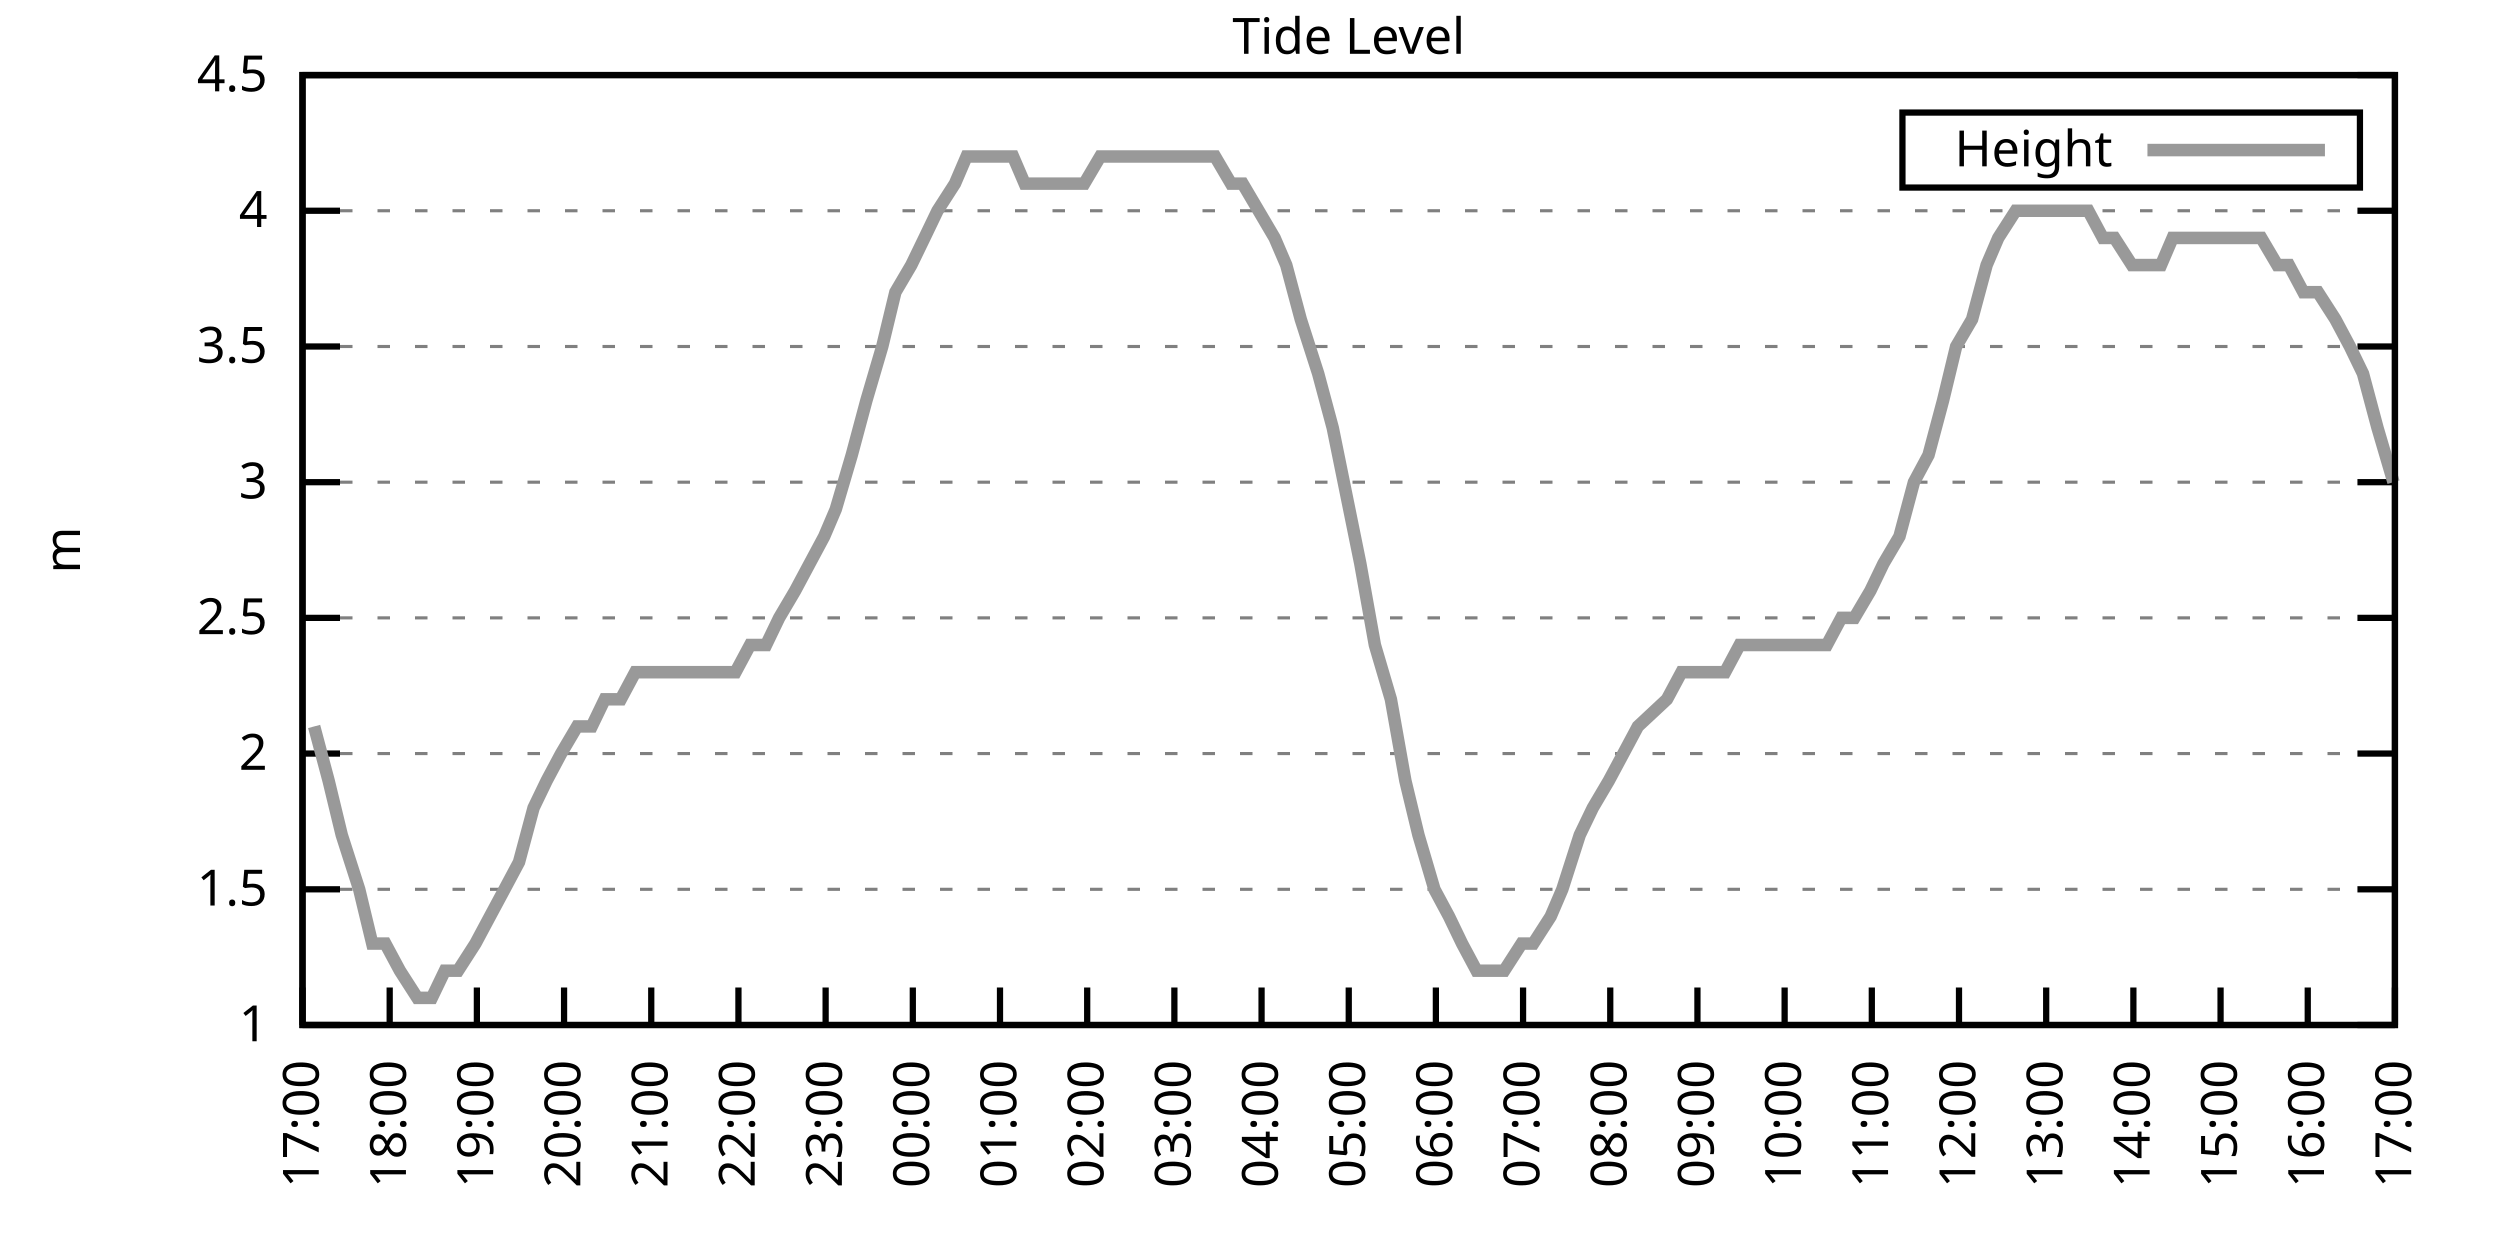
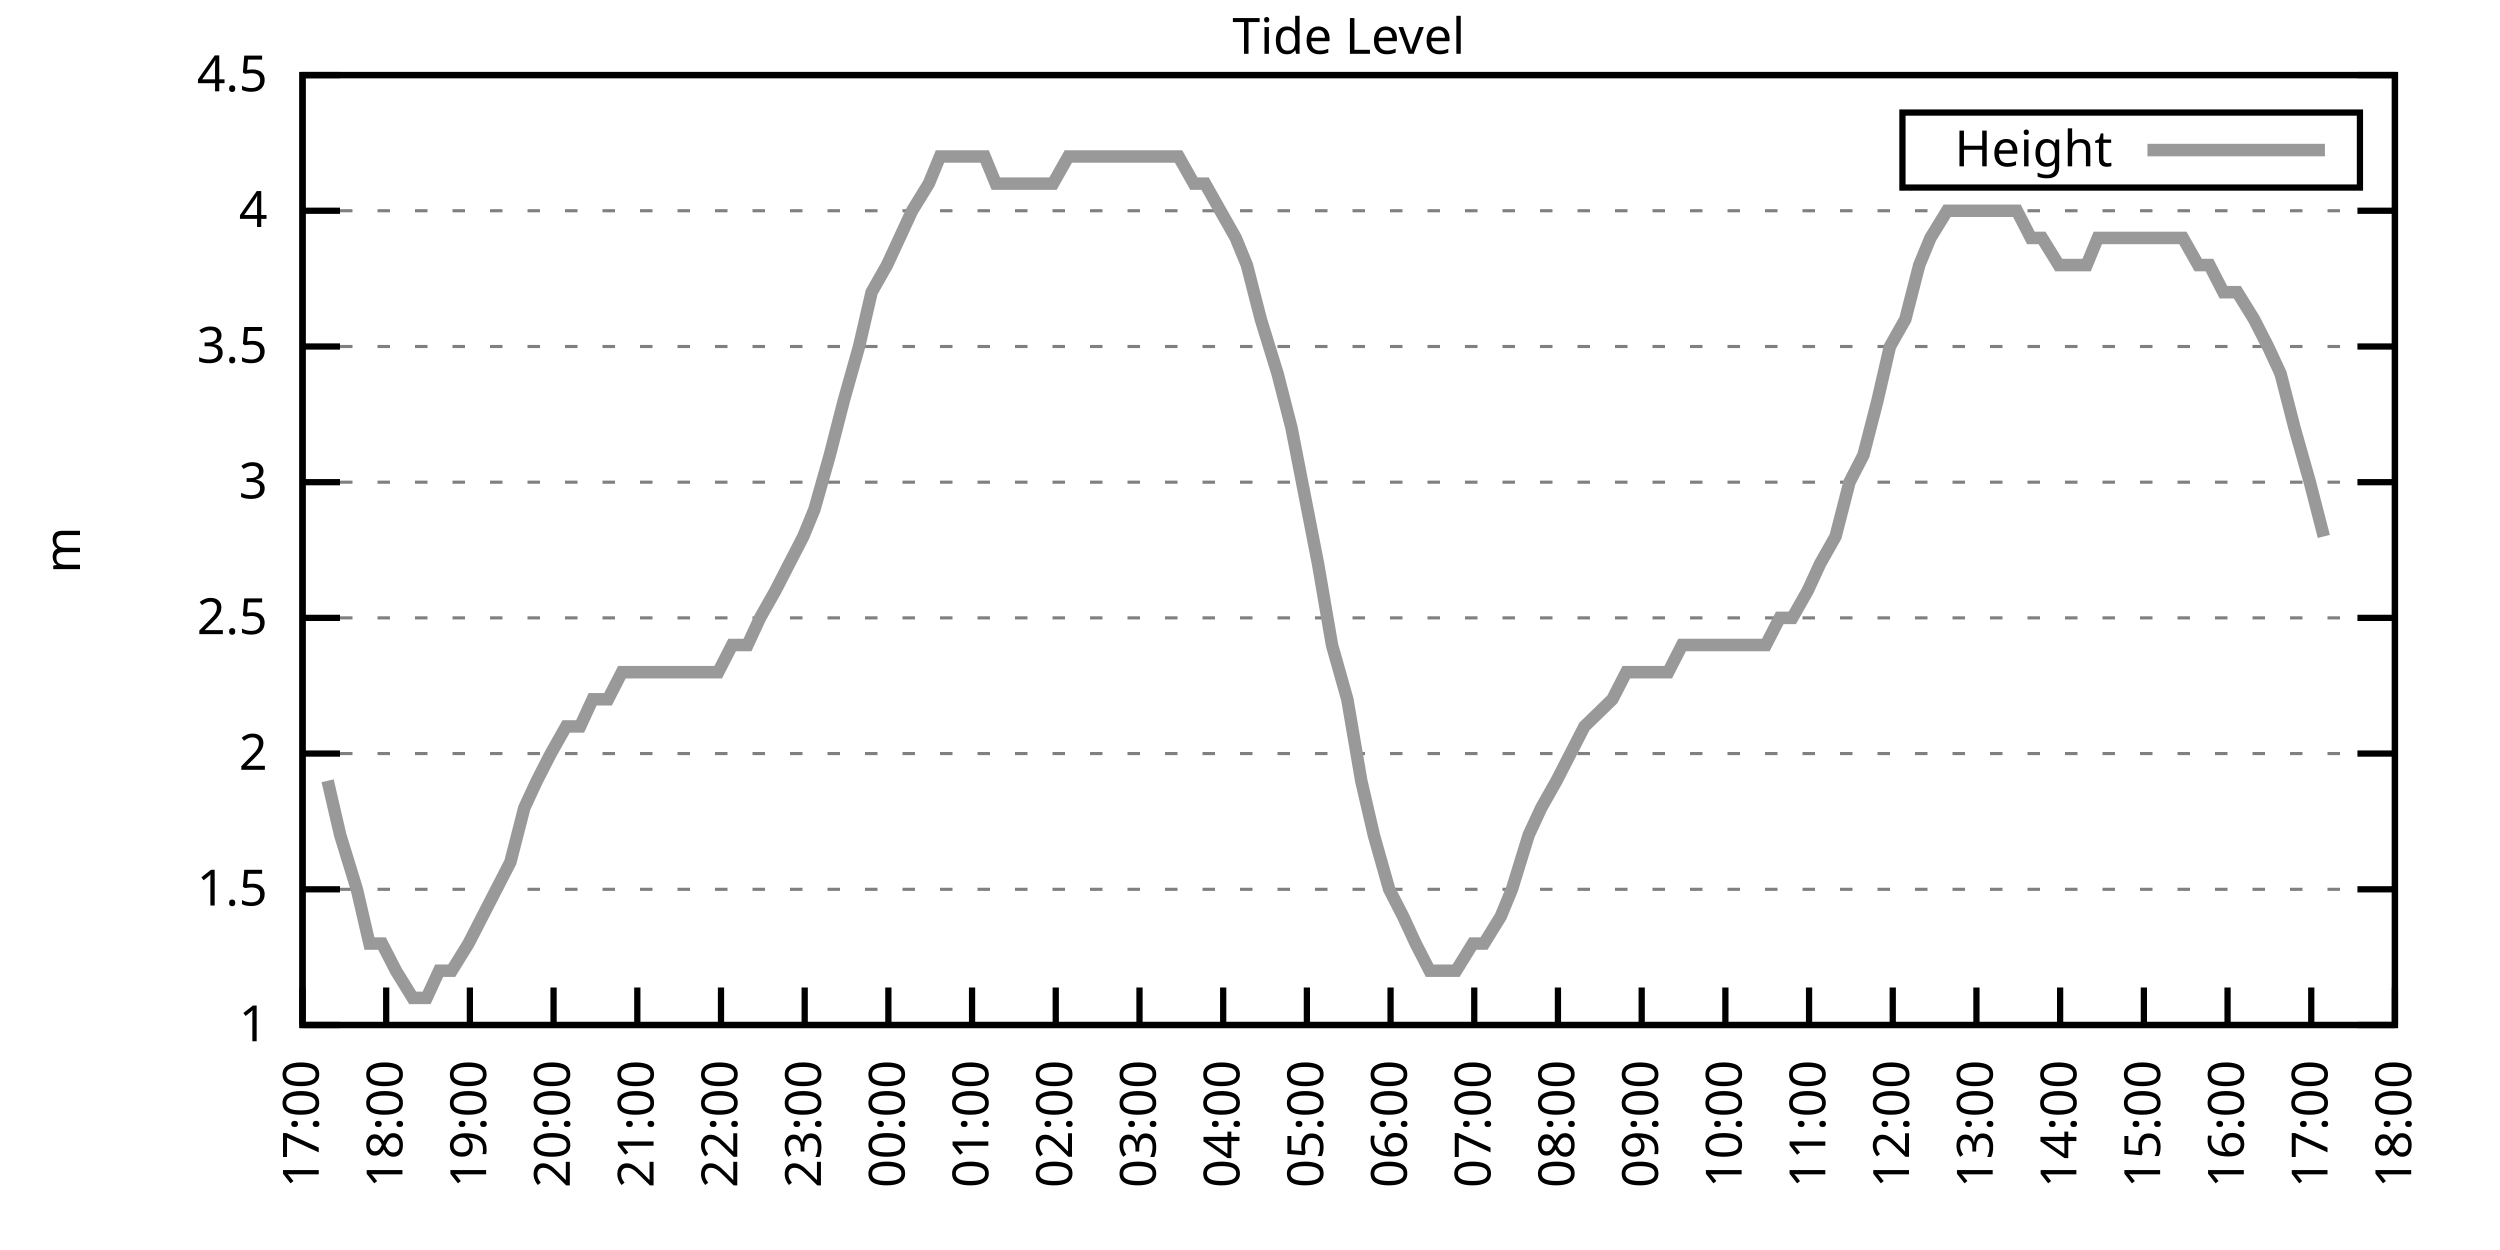
<svg xmlns="http://www.w3.org/2000/svg" xmlns:xlink="http://www.w3.org/1999/xlink" width="400" height="200" viewBox="0 0 400 200">
  <g id="gnuplot_canvas">
    <rect x="0" y="0" width="400" height="200" fill="none" />
    <defs>
      <circle id="gpDot" r="0.5" stroke-width="0.5" stroke="currentColor" />
      <path id="gpPt0" stroke-width="0.333" stroke="currentColor" d="M-1,0 h2 M0,-1 v2" />
      <path id="gpPt1" stroke-width="0.333" stroke="currentColor" d="M-1,-1 L1,1 M1,-1 L-1,1" />
      <path id="gpPt2" stroke-width="0.333" stroke="currentColor" d="M-1,0 L1,0 M0,-1 L0,1 M-1,-1 L1,1 M-1,1 L1,-1" />
      <rect id="gpPt3" stroke-width="0.333" stroke="currentColor" x="-1" y="-1" width="2" height="2" />
      <rect id="gpPt4" stroke-width="0.333" stroke="currentColor" fill="currentColor" x="-1" y="-1" width="2" height="2" />
      <circle id="gpPt5" stroke-width="0.333" stroke="currentColor" cx="0" cy="0" r="1" />
      <use xlink:href="#gpPt5" id="gpPt6" fill="currentColor" stroke="none" />
      <path id="gpPt7" stroke-width="0.333" stroke="currentColor" d="M0,-1.33 L-1.33,0.67 L1.33,0.67 z" />
      <use xlink:href="#gpPt7" id="gpPt8" fill="currentColor" stroke="none" />
      <use xlink:href="#gpPt7" id="gpPt9" stroke="currentColor" transform="rotate(180)" />
      <use xlink:href="#gpPt9" id="gpPt10" fill="currentColor" stroke="none" />
      <use xlink:href="#gpPt3" id="gpPt11" stroke="currentColor" transform="rotate(45)" />
      <use xlink:href="#gpPt11" id="gpPt12" fill="currentColor" stroke="none" />
      <path id="gpPt13" stroke-width="0.333" stroke="currentColor" d="M0,1.330 L1.265,0.411 L0.782,-1.067 L-0.782,-1.076 L-1.265,0.411 z" />
      <use xlink:href="#gpPt13" id="gpPt14" fill="currentColor" stroke="none" />
      <filter id="textbox" filterUnits="objectBoundingBox" x="0" y="0" height="1" width="1">
        <feFlood flood-color="white" flood-opacity="1" result="bgnd" />
        <feComposite in="SourceGraphic" in2="bgnd" operator="atop" />
      </filter>
      <filter id="greybox" filterUnits="objectBoundingBox" x="0" y="0" height="1" width="1">
        <feFlood flood-color="lightgrey" flood-opacity="1" result="grey" />
        <feComposite in="SourceGraphic" in2="grey" operator="atop" />
      </filter>
    </defs>
    <g fill="none" color="white" stroke="currentColor" stroke-width="1.00" stroke-linecap="butt" stroke-linejoin="miter">
</g>
    <g fill="none" color="black" stroke="currentColor" stroke-width="1.00" stroke-linecap="butt" stroke-linejoin="miter">
      <g stroke="none" shape-rendering="crispEdges">
        <polygon fill="rgb(255, 255, 255)" points="48.40,164.00 383.18,164.00 383.18,12.02 48.40,12.02 " />
      </g>
    </g>
    <g fill="none" color="black" stroke="currentColor" stroke-width="1.00" stroke-linecap="butt" stroke-linejoin="miter">
</g>
    <g fill="none" color="black" stroke="black" stroke-width="0.50" stroke-linecap="butt" stroke-linejoin="miter">
</g>
    <g fill="none" color="gray" stroke="currentColor" stroke-width="0.50" stroke-linecap="butt" stroke-linejoin="miter">
      <path stroke="gray" stroke-dasharray="2,4" class="gridline" d="M48.40,164.00 L383.19,164.00  " />
    </g>
    <g fill="none" color="gray" stroke="gray" stroke-width="1.00" stroke-linecap="butt" stroke-linejoin="miter">
</g>
    <g fill="none" color="black" stroke="currentColor" stroke-width="1.00" stroke-linecap="butt" stroke-linejoin="miter">
      <path stroke="black" d="M48.40,164.00 L54.40,164.00 M383.19,164.00 L377.19,164.00  " />
      <g transform="translate(42.80,166.60)" stroke="none" fill="black" font-family="Sans" font-size="8.00" text-anchor="end">
        <text>
          <tspan font-family="Sans"> 1</tspan>
        </text>
      </g>
    </g>
    <g fill="none" color="black" stroke="currentColor" stroke-width="1.00" stroke-linecap="butt" stroke-linejoin="miter">
</g>
    <g fill="none" color="black" stroke="black" stroke-width="0.50" stroke-linecap="butt" stroke-linejoin="miter">
</g>
    <g fill="none" color="gray" stroke="currentColor" stroke-width="0.50" stroke-linecap="butt" stroke-linejoin="miter">
      <path stroke="gray" stroke-dasharray="2,4" class="gridline" d="M48.40,142.29 L383.19,142.29  " />
    </g>
    <g fill="none" color="gray" stroke="gray" stroke-width="1.00" stroke-linecap="butt" stroke-linejoin="miter">
</g>
    <g fill="none" color="black" stroke="currentColor" stroke-width="1.00" stroke-linecap="butt" stroke-linejoin="miter">
      <path stroke="black" d="M48.40,142.29 L54.40,142.29 M383.19,142.29 L377.19,142.29  " />
      <g transform="translate(42.80,144.89)" stroke="none" fill="black" font-family="Sans" font-size="8.00" text-anchor="end">
        <text>
          <tspan font-family="Sans"> 1.5</tspan>
        </text>
      </g>
    </g>
    <g fill="none" color="black" stroke="currentColor" stroke-width="1.00" stroke-linecap="butt" stroke-linejoin="miter">
</g>
    <g fill="none" color="black" stroke="black" stroke-width="0.50" stroke-linecap="butt" stroke-linejoin="miter">
</g>
    <g fill="none" color="gray" stroke="currentColor" stroke-width="0.50" stroke-linecap="butt" stroke-linejoin="miter">
      <path stroke="gray" stroke-dasharray="2,4" class="gridline" d="M48.40,120.57 L383.19,120.57  " />
    </g>
    <g fill="none" color="gray" stroke="gray" stroke-width="1.00" stroke-linecap="butt" stroke-linejoin="miter">
</g>
    <g fill="none" color="black" stroke="currentColor" stroke-width="1.00" stroke-linecap="butt" stroke-linejoin="miter">
      <path stroke="black" d="M48.40,120.57 L54.40,120.57 M383.19,120.57 L377.19,120.57  " />
      <g transform="translate(42.80,123.17)" stroke="none" fill="black" font-family="Sans" font-size="8.00" text-anchor="end">
        <text>
          <tspan font-family="Sans"> 2</tspan>
        </text>
      </g>
    </g>
    <g fill="none" color="black" stroke="currentColor" stroke-width="1.00" stroke-linecap="butt" stroke-linejoin="miter">
</g>
    <g fill="none" color="black" stroke="black" stroke-width="0.50" stroke-linecap="butt" stroke-linejoin="miter">
</g>
    <g fill="none" color="gray" stroke="currentColor" stroke-width="0.50" stroke-linecap="butt" stroke-linejoin="miter">
      <path stroke="gray" stroke-dasharray="2,4" class="gridline" d="M48.40,98.86 L383.19,98.86  " />
    </g>
    <g fill="none" color="gray" stroke="gray" stroke-width="1.00" stroke-linecap="butt" stroke-linejoin="miter">
</g>
    <g fill="none" color="black" stroke="currentColor" stroke-width="1.00" stroke-linecap="butt" stroke-linejoin="miter">
      <path stroke="black" d="M48.40,98.86 L54.40,98.86 M383.19,98.86 L377.19,98.86  " />
      <g transform="translate(42.80,101.46)" stroke="none" fill="black" font-family="Sans" font-size="8.00" text-anchor="end">
        <text>
          <tspan font-family="Sans"> 2.5</tspan>
        </text>
      </g>
    </g>
    <g fill="none" color="black" stroke="currentColor" stroke-width="1.00" stroke-linecap="butt" stroke-linejoin="miter">
</g>
    <g fill="none" color="black" stroke="black" stroke-width="0.50" stroke-linecap="butt" stroke-linejoin="miter">
</g>
    <g fill="none" color="gray" stroke="currentColor" stroke-width="0.50" stroke-linecap="butt" stroke-linejoin="miter">
      <path stroke="gray" stroke-dasharray="2,4" class="gridline" d="M48.40,77.15 L383.19,77.15  " />
    </g>
    <g fill="none" color="gray" stroke="gray" stroke-width="1.00" stroke-linecap="butt" stroke-linejoin="miter">
</g>
    <g fill="none" color="black" stroke="currentColor" stroke-width="1.00" stroke-linecap="butt" stroke-linejoin="miter">
      <path stroke="black" d="M48.40,77.15 L54.40,77.15 M383.19,77.15 L377.19,77.15  " />
      <g transform="translate(42.80,79.75)" stroke="none" fill="black" font-family="Sans" font-size="8.00" text-anchor="end">
        <text>
          <tspan font-family="Sans"> 3</tspan>
        </text>
      </g>
    </g>
    <g fill="none" color="black" stroke="currentColor" stroke-width="1.00" stroke-linecap="butt" stroke-linejoin="miter">
</g>
    <g fill="none" color="black" stroke="black" stroke-width="0.50" stroke-linecap="butt" stroke-linejoin="miter">
</g>
    <g fill="none" color="gray" stroke="currentColor" stroke-width="0.50" stroke-linecap="butt" stroke-linejoin="miter">
      <path stroke="gray" stroke-dasharray="2,4" class="gridline" d="M48.40,55.44 L383.19,55.44  " />
    </g>
    <g fill="none" color="gray" stroke="gray" stroke-width="1.00" stroke-linecap="butt" stroke-linejoin="miter">
</g>
    <g fill="none" color="black" stroke="currentColor" stroke-width="1.00" stroke-linecap="butt" stroke-linejoin="miter">
      <path stroke="black" d="M48.40,55.44 L54.40,55.44 M383.19,55.44 L377.19,55.44  " />
      <g transform="translate(42.80,58.04)" stroke="none" fill="black" font-family="Sans" font-size="8.00" text-anchor="end">
        <text>
          <tspan font-family="Sans"> 3.5</tspan>
        </text>
      </g>
    </g>
    <g fill="none" color="black" stroke="currentColor" stroke-width="1.00" stroke-linecap="butt" stroke-linejoin="miter">
</g>
    <g fill="none" color="black" stroke="black" stroke-width="0.50" stroke-linecap="butt" stroke-linejoin="miter">
</g>
    <g fill="none" color="gray" stroke="currentColor" stroke-width="0.50" stroke-linecap="butt" stroke-linejoin="miter">
      <path stroke="gray" stroke-dasharray="2,4" class="gridline" d="M48.40,33.72 L383.19,33.72  " />
    </g>
    <g fill="none" color="gray" stroke="gray" stroke-width="1.00" stroke-linecap="butt" stroke-linejoin="miter">
</g>
    <g fill="none" color="black" stroke="currentColor" stroke-width="1.00" stroke-linecap="butt" stroke-linejoin="miter">
      <path stroke="black" d="M48.40,33.72 L54.40,33.72 M383.19,33.72 L377.19,33.72  " />
      <g transform="translate(42.80,36.32)" stroke="none" fill="black" font-family="Sans" font-size="8.00" text-anchor="end">
        <text>
          <tspan font-family="Sans"> 4</tspan>
        </text>
      </g>
    </g>
    <g fill="none" color="black" stroke="currentColor" stroke-width="1.00" stroke-linecap="butt" stroke-linejoin="miter">
</g>
    <g fill="none" color="black" stroke="black" stroke-width="0.50" stroke-linecap="butt" stroke-linejoin="miter">
</g>
    <g fill="none" color="gray" stroke="currentColor" stroke-width="0.50" stroke-linecap="butt" stroke-linejoin="miter">
      <path stroke="gray" stroke-dasharray="2,4" class="gridline" d="M48.40,12.01 L383.19,12.01  " />
    </g>
    <g fill="none" color="gray" stroke="gray" stroke-width="1.00" stroke-linecap="butt" stroke-linejoin="miter">
</g>
    <g fill="none" color="black" stroke="currentColor" stroke-width="1.00" stroke-linecap="butt" stroke-linejoin="miter">
      <path stroke="black" d="M48.40,12.01 L54.40,12.01 M383.19,12.01 L377.19,12.01  " />
      <g transform="translate(42.80,14.61)" stroke="none" fill="black" font-family="Sans" font-size="8.00" text-anchor="end">
        <text>
          <tspan font-family="Sans"> 4.5</tspan>
        </text>
      </g>
    </g>
    <g fill="none" color="black" stroke="currentColor" stroke-width="1.00" stroke-linecap="butt" stroke-linejoin="miter">
      <path stroke="black" d="M48.40,164.00 L48.40,158.00  " />
      <g transform="translate(51.00,169.60) rotate(270.00)" stroke="none" fill="black" font-family="Sans" font-size="8.00" text-anchor="end">
        <text>
          <tspan font-family="Sans">17:00</tspan>
        </text>
      </g>
    </g>
    <g fill="none" color="black" stroke="currentColor" stroke-width="1.00" stroke-linecap="butt" stroke-linejoin="miter">
-       <path stroke="black" d="M62.35,164.00 L62.35,158.00  " />
-       <g transform="translate(64.95,169.60) rotate(270.00)" stroke="none" fill="black" font-family="Sans" font-size="8.00" text-anchor="end">
+       <path stroke="black" d="M61.79,164.00 L61.79,158.00  " />
+       <g transform="translate(64.39,169.60) rotate(270.00)" stroke="none" fill="black" font-family="Sans" font-size="8.00" text-anchor="end">
        <text>
          <tspan font-family="Sans">18:00</tspan>
        </text>
      </g>
    </g>
    <g fill="none" color="black" stroke="currentColor" stroke-width="1.00" stroke-linecap="butt" stroke-linejoin="miter">
-       <path stroke="black" d="M76.30,164.00 L76.30,158.00  " />
-       <g transform="translate(78.90,169.60) rotate(270.00)" stroke="none" fill="black" font-family="Sans" font-size="8.00" text-anchor="end">
+       <path stroke="black" d="M75.18,164.00 L75.18,158.00  " />
+       <g transform="translate(77.78,169.60) rotate(270.00)" stroke="none" fill="black" font-family="Sans" font-size="8.00" text-anchor="end">
        <text>
          <tspan font-family="Sans">19:00</tspan>
        </text>
      </g>
    </g>
    <g fill="none" color="black" stroke="currentColor" stroke-width="1.00" stroke-linecap="butt" stroke-linejoin="miter">
-       <path stroke="black" d="M90.25,164.00 L90.25,158.00  " />
-       <g transform="translate(92.85,169.60) rotate(270.00)" stroke="none" fill="black" font-family="Sans" font-size="8.00" text-anchor="end">
+       <path stroke="black" d="M88.57,164.00 L88.57,158.00  " />
+       <g transform="translate(91.17,169.60) rotate(270.00)" stroke="none" fill="black" font-family="Sans" font-size="8.00" text-anchor="end">
        <text>
          <tspan font-family="Sans">20:00</tspan>
        </text>
      </g>
    </g>
    <g fill="none" color="black" stroke="currentColor" stroke-width="1.00" stroke-linecap="butt" stroke-linejoin="miter">
-       <path stroke="black" d="M104.20,164.00 L104.20,158.00  " />
-       <g transform="translate(106.80,169.60) rotate(270.00)" stroke="none" fill="black" font-family="Sans" font-size="8.00" text-anchor="end">
+       <path stroke="black" d="M101.97,164.00 L101.97,158.00  " />
+       <g transform="translate(104.57,169.60) rotate(270.00)" stroke="none" fill="black" font-family="Sans" font-size="8.00" text-anchor="end">
        <text>
          <tspan font-family="Sans">21:00</tspan>
        </text>
      </g>
    </g>
    <g fill="none" color="black" stroke="currentColor" stroke-width="1.00" stroke-linecap="butt" stroke-linejoin="miter">
-       <path stroke="black" d="M118.15,164.00 L118.15,158.00  " />
-       <g transform="translate(120.75,169.60) rotate(270.00)" stroke="none" fill="black" font-family="Sans" font-size="8.00" text-anchor="end">
+       <path stroke="black" d="M115.36,164.00 L115.36,158.00  " />
+       <g transform="translate(117.96,169.60) rotate(270.00)" stroke="none" fill="black" font-family="Sans" font-size="8.00" text-anchor="end">
        <text>
          <tspan font-family="Sans">22:00</tspan>
        </text>
      </g>
    </g>
    <g fill="none" color="black" stroke="currentColor" stroke-width="1.00" stroke-linecap="butt" stroke-linejoin="miter">
-       <path stroke="black" d="M132.10,164.00 L132.10,158.00  " />
-       <g transform="translate(134.70,169.60) rotate(270.00)" stroke="none" fill="black" font-family="Sans" font-size="8.00" text-anchor="end">
+       <path stroke="black" d="M128.75,164.00 L128.75,158.00  " />
+       <g transform="translate(131.35,169.60) rotate(270.00)" stroke="none" fill="black" font-family="Sans" font-size="8.00" text-anchor="end">
        <text>
          <tspan font-family="Sans">23:00</tspan>
        </text>
      </g>
    </g>
    <g fill="none" color="black" stroke="currentColor" stroke-width="1.00" stroke-linecap="butt" stroke-linejoin="miter">
-       <path stroke="black" d="M146.05,164.00 L146.05,158.00  " />
-       <g transform="translate(148.65,169.60) rotate(270.00)" stroke="none" fill="black" font-family="Sans" font-size="8.00" text-anchor="end">
+       <path stroke="black" d="M142.14,164.00 L142.14,158.00  " />
+       <g transform="translate(144.74,169.60) rotate(270.00)" stroke="none" fill="black" font-family="Sans" font-size="8.00" text-anchor="end">
        <text>
          <tspan font-family="Sans">00:00</tspan>
        </text>
      </g>
    </g>
    <g fill="none" color="black" stroke="currentColor" stroke-width="1.00" stroke-linecap="butt" stroke-linejoin="miter">
-       <path stroke="black" d="M160.00,164.00 L160.00,158.00  " />
-       <g transform="translate(162.60,169.60) rotate(270.00)" stroke="none" fill="black" font-family="Sans" font-size="8.00" text-anchor="end">
+       <path stroke="black" d="M155.53,164.00 L155.53,158.00  " />
+       <g transform="translate(158.13,169.60) rotate(270.00)" stroke="none" fill="black" font-family="Sans" font-size="8.00" text-anchor="end">
        <text>
          <tspan font-family="Sans">01:00</tspan>
        </text>
      </g>
    </g>
    <g fill="none" color="black" stroke="currentColor" stroke-width="1.00" stroke-linecap="butt" stroke-linejoin="miter">
-       <path stroke="black" d="M173.95,164.00 L173.95,158.00  " />
-       <g transform="translate(176.55,169.60) rotate(270.00)" stroke="none" fill="black" font-family="Sans" font-size="8.00" text-anchor="end">
+       <path stroke="black" d="M168.92,164.00 L168.92,158.00  " />
+       <g transform="translate(171.52,169.60) rotate(270.00)" stroke="none" fill="black" font-family="Sans" font-size="8.00" text-anchor="end">
        <text>
          <tspan font-family="Sans">02:00</tspan>
        </text>
      </g>
    </g>
    <g fill="none" color="black" stroke="currentColor" stroke-width="1.00" stroke-linecap="butt" stroke-linejoin="miter">
-       <path stroke="black" d="M187.90,164.00 L187.90,158.00  " />
-       <g transform="translate(190.50,169.60) rotate(270.00)" stroke="none" fill="black" font-family="Sans" font-size="8.00" text-anchor="end">
+       <path stroke="black" d="M182.32,164.00 L182.32,158.00  " />
+       <g transform="translate(184.92,169.60) rotate(270.00)" stroke="none" fill="black" font-family="Sans" font-size="8.00" text-anchor="end">
        <text>
          <tspan font-family="Sans">03:00</tspan>
        </text>
      </g>
    </g>
    <g fill="none" color="black" stroke="currentColor" stroke-width="1.00" stroke-linecap="butt" stroke-linejoin="miter">
-       <path stroke="black" d="M201.85,164.00 L201.85,158.00  " />
-       <g transform="translate(204.45,169.60) rotate(270.00)" stroke="none" fill="black" font-family="Sans" font-size="8.00" text-anchor="end">
+       <path stroke="black" d="M195.71,164.00 L195.71,158.00  " />
+       <g transform="translate(198.31,169.60) rotate(270.00)" stroke="none" fill="black" font-family="Sans" font-size="8.00" text-anchor="end">
        <text>
          <tspan font-family="Sans">04:00</tspan>
        </text>
      </g>
    </g>
    <g fill="none" color="black" stroke="currentColor" stroke-width="1.00" stroke-linecap="butt" stroke-linejoin="miter">
-       <path stroke="black" d="M215.80,164.00 L215.80,158.00  " />
-       <g transform="translate(218.40,169.60) rotate(270.00)" stroke="none" fill="black" font-family="Sans" font-size="8.00" text-anchor="end">
+       <path stroke="black" d="M209.10,164.00 L209.10,158.00  " />
+       <g transform="translate(211.70,169.60) rotate(270.00)" stroke="none" fill="black" font-family="Sans" font-size="8.00" text-anchor="end">
        <text>
          <tspan font-family="Sans">05:00</tspan>
        </text>
      </g>
    </g>
    <g fill="none" color="black" stroke="currentColor" stroke-width="1.00" stroke-linecap="butt" stroke-linejoin="miter">
-       <path stroke="black" d="M229.74,164.00 L229.74,158.00  " />
-       <g transform="translate(232.34,169.60) rotate(270.00)" stroke="none" fill="black" font-family="Sans" font-size="8.00" text-anchor="end">
+       <path stroke="black" d="M222.49,164.00 L222.49,158.00  " />
+       <g transform="translate(225.09,169.60) rotate(270.00)" stroke="none" fill="black" font-family="Sans" font-size="8.00" text-anchor="end">
        <text>
          <tspan font-family="Sans">06:00</tspan>
        </text>
      </g>
    </g>
    <g fill="none" color="black" stroke="currentColor" stroke-width="1.00" stroke-linecap="butt" stroke-linejoin="miter">
-       <path stroke="black" d="M243.69,164.00 L243.69,158.00  " />
-       <g transform="translate(246.29,169.60) rotate(270.00)" stroke="none" fill="black" font-family="Sans" font-size="8.00" text-anchor="end">
+       <path stroke="black" d="M235.88,164.00 L235.88,158.00  " />
+       <g transform="translate(238.48,169.60) rotate(270.00)" stroke="none" fill="black" font-family="Sans" font-size="8.00" text-anchor="end">
        <text>
          <tspan font-family="Sans">07:00</tspan>
        </text>
      </g>
    </g>
    <g fill="none" color="black" stroke="currentColor" stroke-width="1.00" stroke-linecap="butt" stroke-linejoin="miter">
-       <path stroke="black" d="M257.64,164.00 L257.64,158.00  " />
-       <g transform="translate(260.24,169.60) rotate(270.00)" stroke="none" fill="black" font-family="Sans" font-size="8.00" text-anchor="end">
+       <path stroke="black" d="M249.27,164.00 L249.27,158.00  " />
+       <g transform="translate(251.87,169.60) rotate(270.00)" stroke="none" fill="black" font-family="Sans" font-size="8.00" text-anchor="end">
        <text>
          <tspan font-family="Sans">08:00</tspan>
        </text>
      </g>
    </g>
    <g fill="none" color="black" stroke="currentColor" stroke-width="1.00" stroke-linecap="butt" stroke-linejoin="miter">
-       <path stroke="black" d="M271.59,164.00 L271.59,158.00  " />
-       <g transform="translate(274.19,169.60) rotate(270.00)" stroke="none" fill="black" font-family="Sans" font-size="8.00" text-anchor="end">
+       <path stroke="black" d="M262.67,164.00 L262.67,158.00  " />
+       <g transform="translate(265.27,169.60) rotate(270.00)" stroke="none" fill="black" font-family="Sans" font-size="8.00" text-anchor="end">
        <text>
          <tspan font-family="Sans">09:00</tspan>
        </text>
      </g>
    </g>
    <g fill="none" color="black" stroke="currentColor" stroke-width="1.00" stroke-linecap="butt" stroke-linejoin="miter">
-       <path stroke="black" d="M285.54,164.00 L285.54,158.00  " />
-       <g transform="translate(288.14,169.60) rotate(270.00)" stroke="none" fill="black" font-family="Sans" font-size="8.00" text-anchor="end">
+       <path stroke="black" d="M276.06,164.00 L276.06,158.00  " />
+       <g transform="translate(278.66,169.60) rotate(270.00)" stroke="none" fill="black" font-family="Sans" font-size="8.00" text-anchor="end">
        <text>
          <tspan font-family="Sans">10:00</tspan>
        </text>
      </g>
    </g>
    <g fill="none" color="black" stroke="currentColor" stroke-width="1.00" stroke-linecap="butt" stroke-linejoin="miter">
-       <path stroke="black" d="M299.49,164.00 L299.49,158.00  " />
-       <g transform="translate(302.09,169.60) rotate(270.00)" stroke="none" fill="black" font-family="Sans" font-size="8.00" text-anchor="end">
+       <path stroke="black" d="M289.45,164.00 L289.45,158.00  " />
+       <g transform="translate(292.05,169.60) rotate(270.00)" stroke="none" fill="black" font-family="Sans" font-size="8.00" text-anchor="end">
        <text>
          <tspan font-family="Sans">11:00</tspan>
        </text>
      </g>
    </g>
    <g fill="none" color="black" stroke="currentColor" stroke-width="1.00" stroke-linecap="butt" stroke-linejoin="miter">
-       <path stroke="black" d="M313.44,164.00 L313.44,158.00  " />
-       <g transform="translate(316.04,169.60) rotate(270.00)" stroke="none" fill="black" font-family="Sans" font-size="8.00" text-anchor="end">
+       <path stroke="black" d="M302.84,164.00 L302.84,158.00  " />
+       <g transform="translate(305.44,169.60) rotate(270.00)" stroke="none" fill="black" font-family="Sans" font-size="8.00" text-anchor="end">
        <text>
          <tspan font-family="Sans">12:00</tspan>
        </text>
      </g>
    </g>
    <g fill="none" color="black" stroke="currentColor" stroke-width="1.00" stroke-linecap="butt" stroke-linejoin="miter">
-       <path stroke="black" d="M327.39,164.00 L327.39,158.00  " />
-       <g transform="translate(329.99,169.60) rotate(270.00)" stroke="none" fill="black" font-family="Sans" font-size="8.00" text-anchor="end">
+       <path stroke="black" d="M316.23,164.00 L316.23,158.00  " />
+       <g transform="translate(318.83,169.60) rotate(270.00)" stroke="none" fill="black" font-family="Sans" font-size="8.00" text-anchor="end">
        <text>
          <tspan font-family="Sans">13:00</tspan>
        </text>
      </g>
    </g>
    <g fill="none" color="black" stroke="currentColor" stroke-width="1.00" stroke-linecap="butt" stroke-linejoin="miter">
-       <path stroke="black" d="M341.34,164.00 L341.34,158.00  " />
-       <g transform="translate(343.94,169.60) rotate(270.00)" stroke="none" fill="black" font-family="Sans" font-size="8.00" text-anchor="end">
+       <path stroke="black" d="M329.62,164.00 L329.62,158.00  " />
+       <g transform="translate(332.22,169.60) rotate(270.00)" stroke="none" fill="black" font-family="Sans" font-size="8.00" text-anchor="end">
        <text>
          <tspan font-family="Sans">14:00</tspan>
        </text>
      </g>
    </g>
    <g fill="none" color="black" stroke="currentColor" stroke-width="1.00" stroke-linecap="butt" stroke-linejoin="miter">
-       <path stroke="black" d="M355.29,164.00 L355.29,158.00  " />
-       <g transform="translate(357.89,169.60) rotate(270.00)" stroke="none" fill="black" font-family="Sans" font-size="8.00" text-anchor="end">
+       <path stroke="black" d="M343.02,164.00 L343.02,158.00  " />
+       <g transform="translate(345.62,169.60) rotate(270.00)" stroke="none" fill="black" font-family="Sans" font-size="8.00" text-anchor="end">
        <text>
          <tspan font-family="Sans">15:00</tspan>
        </text>
      </g>
    </g>
    <g fill="none" color="black" stroke="currentColor" stroke-width="1.00" stroke-linecap="butt" stroke-linejoin="miter">
-       <path stroke="black" d="M369.24,164.00 L369.24,158.00  " />
-       <g transform="translate(371.84,169.60) rotate(270.00)" stroke="none" fill="black" font-family="Sans" font-size="8.00" text-anchor="end">
+       <path stroke="black" d="M356.41,164.00 L356.41,158.00  " />
+       <g transform="translate(359.01,169.60) rotate(270.00)" stroke="none" fill="black" font-family="Sans" font-size="8.00" text-anchor="end">
        <text>
          <tspan font-family="Sans">16:00</tspan>
+         </text>
+       </g>
+     </g>
+     <g fill="none" color="black" stroke="currentColor" stroke-width="1.00" stroke-linecap="butt" stroke-linejoin="miter">
+       <path stroke="black" d="M369.80,164.00 L369.80,158.00  " />
+       <g transform="translate(372.40,169.60) rotate(270.00)" stroke="none" fill="black" font-family="Sans" font-size="8.00" text-anchor="end">
+         <text>
+           <tspan font-family="Sans">17:00</tspan>
        </text>
      </g>
    </g>
    <g fill="none" color="black" stroke="currentColor" stroke-width="1.00" stroke-linecap="butt" stroke-linejoin="miter">
      <path stroke="black" d="M383.19,164.00 L383.19,158.00  " />
      <g transform="translate(385.79,169.60) rotate(270.00)" stroke="none" fill="black" font-family="Sans" font-size="8.00" text-anchor="end">
        <text>
-           <tspan font-family="Sans">17:00</tspan>
+           <tspan font-family="Sans">18:00</tspan>
        </text>
      </g>
    </g>
    <g fill="none" color="black" stroke="currentColor" stroke-width="1.00" stroke-linecap="butt" stroke-linejoin="miter">
</g>
    <g fill="none" color="black" stroke="currentColor" stroke-width="1.00" stroke-linecap="butt" stroke-linejoin="miter">
      <path stroke="black" d="M48.40,12.01 L48.40,164.00 L383.19,164.00 L383.19,12.01 L48.40,12.01 Z  " />
    </g>
    <g fill="none" color="black" stroke="currentColor" stroke-width="1.00" stroke-linecap="butt" stroke-linejoin="miter">
</g>
    <g fill="none" color="black" stroke="currentColor" stroke-width="1.00" stroke-linecap="butt" stroke-linejoin="miter">
      <path stroke="black" d="M304.39,30.01 L304.39,18.01 L377.59,18.01 L377.59,30.01 L304.39,30.01 Z  " />
    </g>
    <g id="Tide_level_plot_1">
      <g fill="none" color="white" stroke="black" stroke-width="2.00" stroke-linecap="butt" stroke-linejoin="miter">
</g>
      <g fill="none" color="black" stroke="currentColor" stroke-width="2.00" stroke-linecap="butt" stroke-linejoin="miter">
        <g transform="translate(337.99,26.61)" stroke="none" fill="black" font-family="Sans" font-size="8.00" text-anchor="end">
          <text>
            <tspan font-family="Sans">Height</tspan>
          </text>
        </g>
      </g>
      <g fill="none" color="black" stroke="currentColor" stroke-width="2.00" stroke-linecap="butt" stroke-linejoin="miter">
-         <path stroke="rgb(153, 153, 153)" d="M343.59,24.01 L371.99,24.01 M50.26,116.23 L52.58,124.92 L54.68,133.60 L57.47,142.29 L59.56,150.97 L61.65,150.97   L63.98,155.31 L66.77,159.66 L69.09,159.66 L71.18,155.31 L73.28,155.31 L76.07,150.97 L78.39,146.63 L80.72,142.29   L83.04,137.94 L85.37,129.26 L87.46,124.92 L89.78,120.57 L92.34,116.23 L94.67,116.23 L96.76,111.89 L99.32,111.89   L101.64,107.55 L103.73,107.55 L106.06,107.55 L108.62,107.55 L110.71,107.55 L112.80,107.55 L115.13,107.55 L117.68,107.55   L120.01,103.20 L122.57,103.20 L124.66,98.86 L127.22,94.52 L129.54,90.18 L131.87,85.83 L133.72,81.49 L136.28,72.81   L138.61,64.12 L141.16,55.44 L143.26,46.75 L145.81,42.41 L147.91,38.07 L150.00,33.72 L152.79,29.38 L154.65,25.04   L157.21,25.04 L159.76,25.04 L162.09,25.04 L163.95,29.38 L166.04,29.38 L168.60,29.38 L171.16,29.38 L173.48,29.38   L176.04,25.04 L178.36,25.04 L180.22,25.04 L183.01,25.04 L185.34,25.04 L187.43,25.04 L189.76,25.04 L192.08,25.04   L194.41,25.04 L196.96,29.38 L198.82,29.38 L201.38,33.72 L203.94,38.07 L205.80,42.41 L208.12,51.09 L210.91,59.78   L213.24,68.46 L217.65,90.18 L219.98,103.20 L222.54,111.89 L224.86,124.92 L226.95,133.60 L229.51,142.29 L231.84,146.63   L233.93,150.97 L236.25,155.31 L238.81,155.31 L240.67,155.31 L243.46,150.97 L245.32,150.97 L248.11,146.63 L249.97,142.29   L252.76,133.60 L254.85,129.26 L257.41,124.92 L259.74,120.57 L262.06,116.23 L266.71,111.89 L269.04,107.55 L271.36,107.55   L273.69,107.55 L276.01,107.55 L278.34,103.20 L280.43,103.20 L282.99,103.20 L287.40,103.20 L289.96,103.20 L292.29,103.20   L294.61,98.86 L296.70,98.86 L299.26,94.52 L301.35,90.18 L303.91,85.83 L306.23,77.15 L308.56,72.81 L310.88,64.12   L312.98,55.44 L315.53,51.09 L317.86,42.41 L319.72,38.07 L322.51,33.72 L324.83,33.72 L327.16,33.72 L329.25,33.72   L331.58,33.72 L334.13,33.72 L336.46,38.07 L338.32,38.07 L341.11,42.41 L343.20,42.41 L345.76,42.41 L347.62,38.07   L350.41,38.07 L352.50,38.07 L355.06,38.07 L357.15,38.07 L359.48,38.07 L361.80,38.07 L364.36,42.41 L366.22,42.41   L368.54,46.75 L370.87,46.75 L373.66,51.09 L375.98,55.44 L378.08,59.78 L380.40,68.46 L382.96,77.15  " />
+         <path stroke="rgb(153, 153, 153)" d="M343.59,24.01 L371.99,24.01 M52.42,124.92 L54.43,133.60 L57.10,142.29 L59.11,150.97 L61.12,150.97 L63.35,155.31   L66.03,159.66 L68.26,159.66 L70.27,155.31 L72.28,155.31 L74.96,150.97 L77.19,146.63 L79.42,142.29 L81.66,137.94   L83.89,129.26 L85.90,124.92 L88.13,120.57 L90.58,116.23 L92.82,116.23 L94.82,111.89 L97.28,111.89 L99.51,107.55   L101.52,107.55 L103.75,107.55 L106.21,107.55 L108.22,107.55 L110.22,107.55 L112.46,107.55 L114.91,107.55 L117.14,103.20   L119.60,103.20 L121.61,98.86 L124.06,94.52 L126.29,90.18 L128.53,85.83 L130.31,81.49 L132.77,72.81 L135.00,64.12   L137.45,55.44 L139.46,46.75 L141.92,42.41 L143.93,38.07 L145.94,33.72 L148.61,29.38 L150.40,25.04 L152.85,25.04   L155.31,25.04 L157.54,25.04 L159.33,29.38 L161.34,29.38 L163.79,29.38 L166.25,29.38 L168.48,29.38 L170.93,25.04   L173.17,25.04 L174.95,25.04 L177.63,25.04 L179.86,25.04 L181.87,25.04 L184.10,25.04 L186.33,25.04 L188.57,25.04   L191.02,29.38 L192.81,29.38 L195.26,33.72 L197.72,38.07 L199.50,42.41 L201.73,51.09 L204.41,59.78 L206.64,68.46   L210.88,90.18 L213.12,103.20 L215.57,111.89 L217.80,124.92 L219.81,133.60 L222.27,142.29 L224.50,146.63 L226.51,150.97   L228.74,155.31 L231.20,155.31 L232.98,155.31 L235.66,150.97 L237.44,150.97 L240.12,146.63 L241.91,142.29 L244.59,133.60   L246.60,129.26 L249.05,124.92 L251.28,120.57 L253.51,116.23 L257.98,111.89 L260.21,107.55 L262.44,107.55 L264.67,107.55   L266.91,107.55 L269.14,103.20 L271.15,103.20 L273.60,103.20 L277.84,103.20 L280.30,103.20 L282.53,103.20 L284.76,98.86   L286.77,98.86 L289.23,94.52 L291.23,90.18 L293.69,85.83 L295.92,77.15 L298.15,72.81 L300.39,64.12 L302.39,55.44   L304.85,51.09 L307.08,42.41 L308.87,38.07 L311.54,33.72 L313.78,33.72 L316.01,33.72 L318.02,33.72 L320.25,33.72   L322.70,33.72 L324.94,38.07 L326.72,38.07 L329.40,42.41 L331.41,42.41 L333.86,42.41 L335.65,38.07 L338.33,38.07   L340.34,38.07 L342.79,38.07 L344.80,38.07 L347.03,38.07 L349.26,38.07 L351.72,42.41 L353.51,42.41 L355.74,46.75   L357.97,46.75 L360.65,51.09 L362.88,55.44 L364.89,59.78 L367.12,68.46 L369.58,77.15 L371.81,85.83  " />
      </g>
    </g>
    <g fill="none" color="black" stroke="currentColor" stroke-width="2.00" stroke-linecap="butt" stroke-linejoin="miter">
</g>
    <g fill="none" color="black" stroke="black" stroke-width="1.00" stroke-linecap="butt" stroke-linejoin="miter">
</g>
    <g fill="none" color="black" stroke="currentColor" stroke-width="1.00" stroke-linecap="butt" stroke-linejoin="miter">
      <path stroke="black" d="M48.40,12.01 L48.40,164.00 L383.19,164.00 L383.19,12.01 L48.40,12.01 Z  " />
      <g transform="translate(12.80,88.01) rotate(270.00)" stroke="none" fill="black" font-family="Sans" font-size="8.00" text-anchor="middle">
        <text>
          <tspan font-family="Sans">m</tspan>
        </text>
      </g>
    </g>
    <g fill="none" color="black" stroke="currentColor" stroke-width="1.00" stroke-linecap="butt" stroke-linejoin="miter">
</g>
    <g fill="none" color="black" stroke="currentColor" stroke-width="1.00" stroke-linecap="butt" stroke-linejoin="miter">
      <g transform="translate(215.79,8.61)" stroke="none" fill="black" font-family="Sans" font-size="8.00" text-anchor="middle">
        <text>
          <tspan font-family="Sans">Tide Level</tspan>
        </text>
      </g>
    </g>
    <g fill="none" color="black" stroke="currentColor" stroke-width="1.00" stroke-linecap="butt" stroke-linejoin="miter">
</g>
  </g>
</svg>
